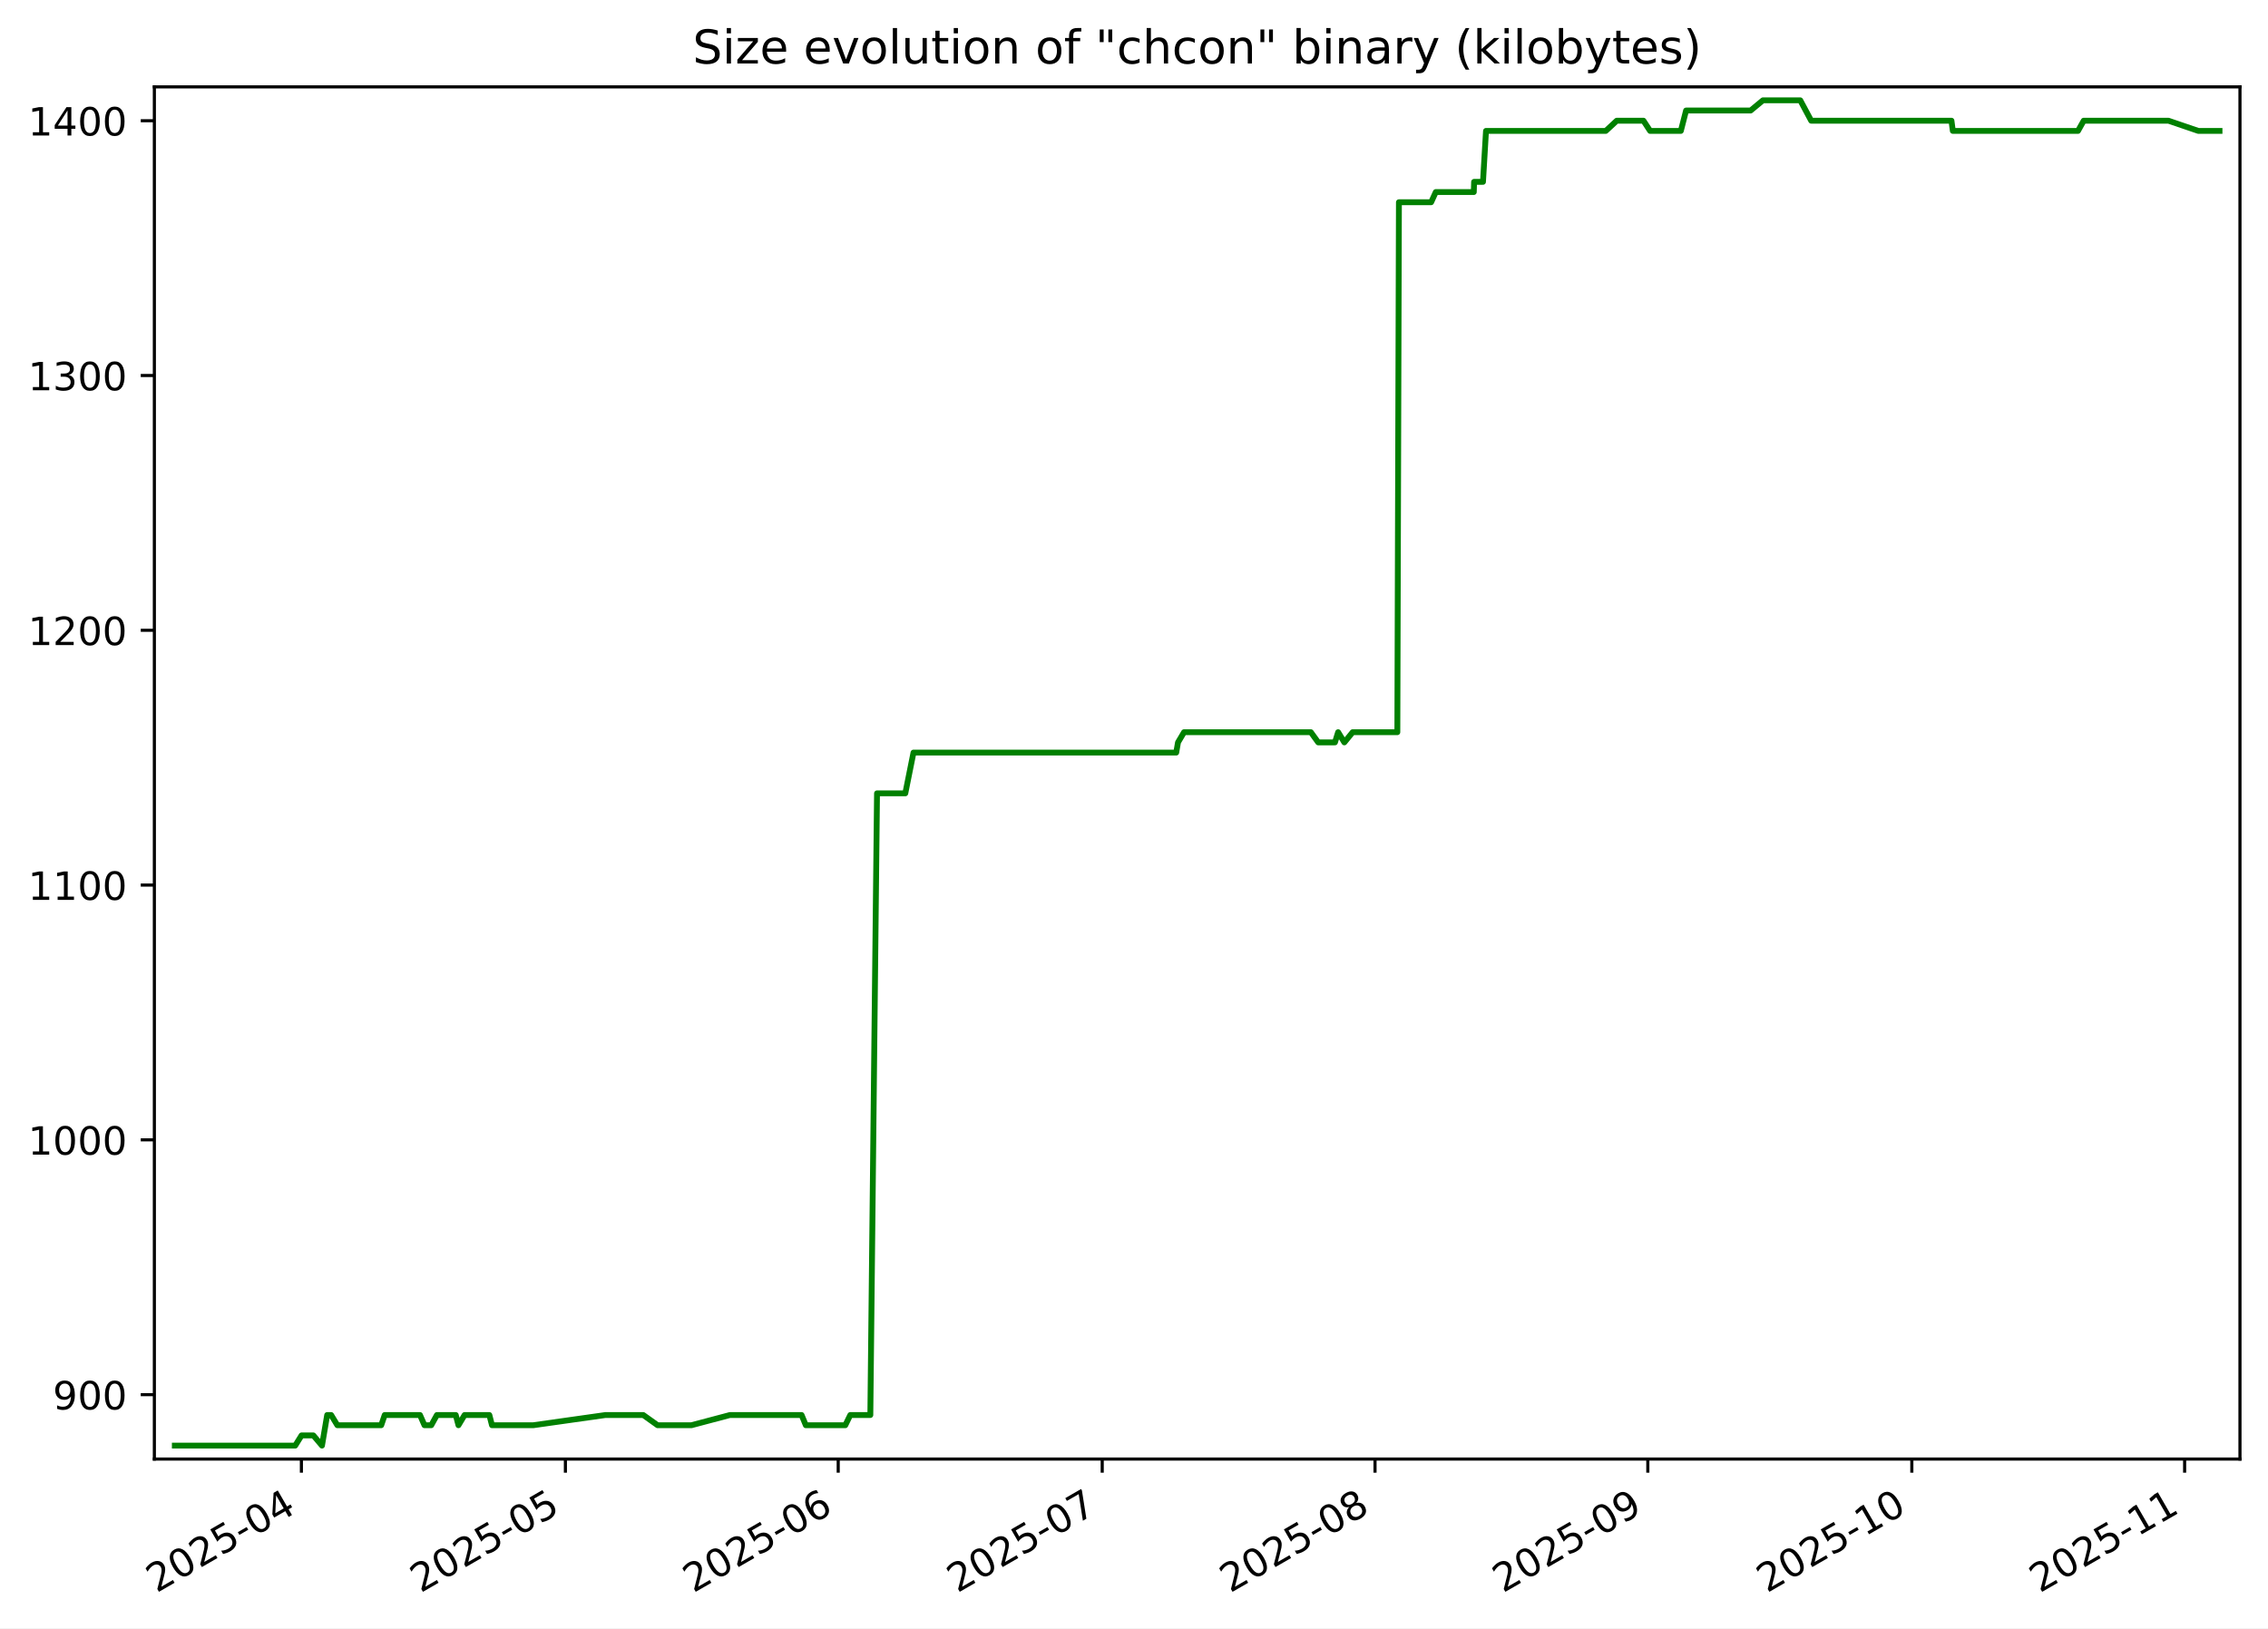
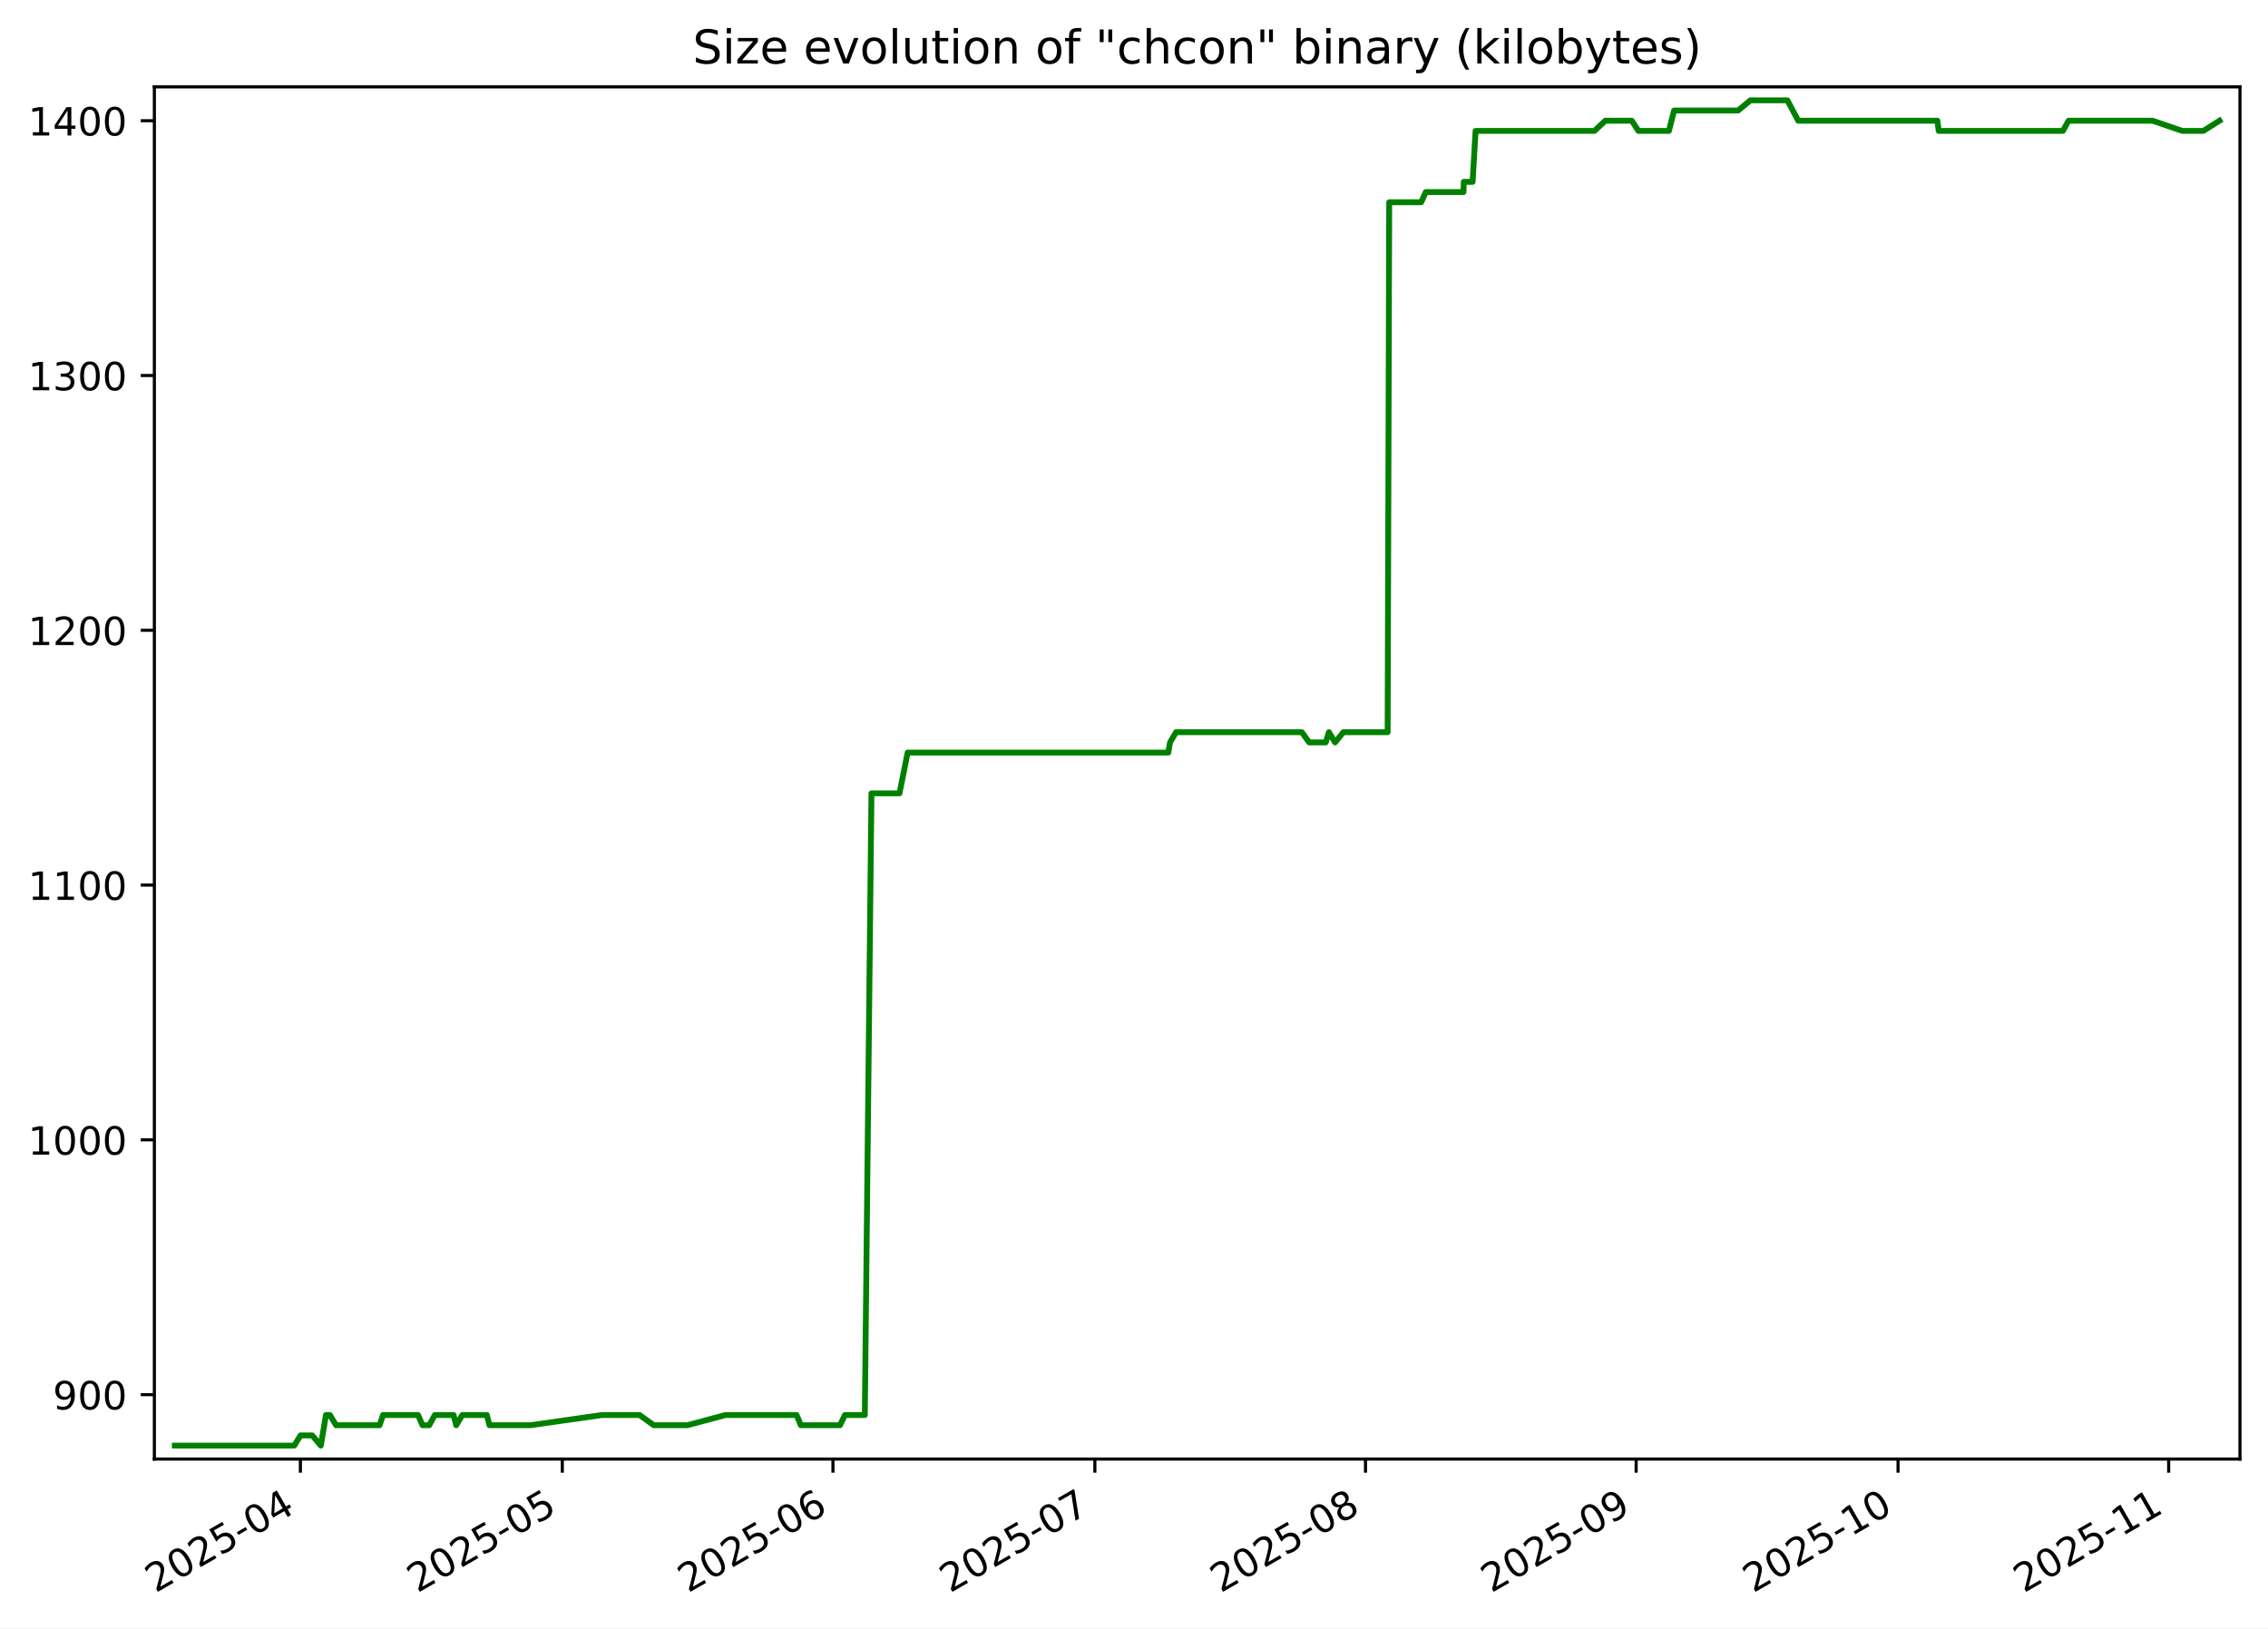
<svg xmlns="http://www.w3.org/2000/svg" xmlns:xlink="http://www.w3.org/1999/xlink" width="582.53pt" height="418.303pt" viewBox="0 0 582.53 418.303" version="1.1">
  <defs>
    <style type="text/css">*{stroke-linejoin: round; stroke-linecap: butt}</style>
  </defs>
  <g id="figure_1">
    <g id="patch_1">
      <path d="M -0 418.303  L 582.53 418.303  L 582.53 0  L -0 0  z " style="fill: #ffffff" />
    </g>
    <g id="axes_1">
      <g id="patch_2">
        <path d="M 39.65 374.83  L 575.33 374.83  L 575.33 22.318  L 39.65 22.318  z " style="fill: #ffffff" />
      </g>
      <g id="matplotlib.axis_1">
        <g id="xtick_1">
          <g id="line2d_1">
            <defs>
-               <path id="m698024413d" d="M 0 0  L 0 3.5  " style="stroke: #000000; stroke-width: 0.8" />
+               <path id="mf951e5abe0" d="M 0 0  L 0 3.5  " style="stroke: #000000; stroke-width: 0.8" />
            </defs>
            <g>
-               <use xlink:href="#m698024413d" x="77.415" y="374.83" style="stroke: #000000; stroke-width: 0.8" />
+               <use xlink:href="#mf951e5abe0" x="77.157" y="374.83" style="stroke: #000000; stroke-width: 0.8" />
            </g>
          </g>
          <g id="text_1">
-             <g transform="translate(40.19 409.302) rotate(-30) scale(0.1 -0.1)">
+             <g transform="translate(39.93207 409.302) rotate(-30) scale(0.1 -0.1)">
              <defs>
                <path id="DejaVuSans-32" d="M 1228 531  L 3431 531  L 3431 0  L 469 0  L 469 531  Q 828 903 1448 1529  Q 2069 2156 2228 2338  Q 2531 2678 2651 2914  Q 2772 3150 2772 3378  Q 2772 3750 2511 3984  Q 2250 4219 1831 4219  Q 1534 4219 1204 4116  Q 875 4013 500 3803  L 500 4441  Q 881 4594 1212 4672  Q 1544 4750 1819 4750  Q 2544 4750 2975 4387  Q 3406 4025 3406 3419  Q 3406 3131 3298 2873  Q 3191 2616 2906 2266  Q 2828 2175 2409 1742  Q 1991 1309 1228 531  z " transform="scale(0.015625)" />
                <path id="DejaVuSans-30" d="M 2034 4250  Q 1547 4250 1301 3770  Q 1056 3291 1056 2328  Q 1056 1369 1301 889  Q 1547 409 2034 409  Q 2525 409 2770 889  Q 3016 1369 3016 2328  Q 3016 3291 2770 3770  Q 2525 4250 2034 4250  z M 2034 4750  Q 2819 4750 3233 4129  Q 3647 3509 3647 2328  Q 3647 1150 3233 529  Q 2819 -91 2034 -91  Q 1250 -91 836 529  Q 422 1150 422 2328  Q 422 3509 836 4129  Q 1250 4750 2034 4750  z " transform="scale(0.015625)" />
                <path id="DejaVuSans-35" d="M 691 4666  L 3169 4666  L 3169 4134  L 1269 4134  L 1269 2991  Q 1406 3038 1543 3061  Q 1681 3084 1819 3084  Q 2600 3084 3056 2656  Q 3513 2228 3513 1497  Q 3513 744 3044 326  Q 2575 -91 1722 -91  Q 1428 -91 1123 -41  Q 819 9 494 109  L 494 744  Q 775 591 1075 516  Q 1375 441 1709 441  Q 2250 441 2565 725  Q 2881 1009 2881 1497  Q 2881 1984 2565 2268  Q 2250 2553 1709 2553  Q 1456 2553 1204 2497  Q 953 2441 691 2322  L 691 4666  z " transform="scale(0.015625)" />
                <path id="DejaVuSans-2d" d="M 313 2009  L 1997 2009  L 1997 1497  L 313 1497  L 313 2009  z " transform="scale(0.015625)" />
                <path id="DejaVuSans-34" d="M 2419 4116  L 825 1625  L 2419 1625  L 2419 4116  z M 2253 4666  L 3047 4666  L 3047 1625  L 3713 1625  L 3713 1100  L 3047 1100  L 3047 0  L 2419 0  L 2419 1100  L 313 1100  L 313 1709  L 2253 4666  z " transform="scale(0.015625)" />
              </defs>
              <use xlink:href="#DejaVuSans-32" />
              <use xlink:href="#DejaVuSans-30" x="63.623" />
              <use xlink:href="#DejaVuSans-32" x="127.246" />
              <use xlink:href="#DejaVuSans-35" x="190.869" />
              <use xlink:href="#DejaVuSans-2d" x="254.492" />
              <use xlink:href="#DejaVuSans-30" x="290.576" />
              <use xlink:href="#DejaVuSans-34" x="354.199" />
            </g>
          </g>
        </g>
        <g id="xtick_2">
          <g id="line2d_2">
            <g>
-               <use xlink:href="#m698024413d" x="145.224" y="374.83" style="stroke: #000000; stroke-width: 0.8" />
+               <use xlink:href="#mf951e5abe0" x="144.428" y="374.83" style="stroke: #000000; stroke-width: 0.8" />
            </g>
          </g>
          <g id="text_2">
-             <g transform="translate(107.9987 409.302) rotate(-30) scale(0.1 -0.1)">
+             <g transform="translate(107.2028 409.302) rotate(-30) scale(0.1 -0.1)">
              <use xlink:href="#DejaVuSans-32" />
              <use xlink:href="#DejaVuSans-30" x="63.623" />
              <use xlink:href="#DejaVuSans-32" x="127.246" />
              <use xlink:href="#DejaVuSans-35" x="190.869" />
              <use xlink:href="#DejaVuSans-2d" x="254.492" />
              <use xlink:href="#DejaVuSans-30" x="290.576" />
              <use xlink:href="#DejaVuSans-35" x="354.199" />
            </g>
          </g>
        </g>
        <g id="xtick_3">
          <g id="line2d_3">
            <g>
-               <use xlink:href="#m698024413d" x="215.293" y="374.83" style="stroke: #000000; stroke-width: 0.8" />
+               <use xlink:href="#mf951e5abe0" x="213.941" y="374.83" style="stroke: #000000; stroke-width: 0.8" />
            </g>
          </g>
          <g id="text_3">
-             <g transform="translate(178.0678 409.302) rotate(-30) scale(0.1 -0.1)">
+             <g transform="translate(176.716 409.302) rotate(-30) scale(0.1 -0.1)">
              <defs>
                <path id="DejaVuSans-36" d="M 2113 2584  Q 1688 2584 1439 2293  Q 1191 2003 1191 1497  Q 1191 994 1439 701  Q 1688 409 2113 409  Q 2538 409 2786 701  Q 3034 994 3034 1497  Q 3034 2003 2786 2293  Q 2538 2584 2113 2584  z M 3366 4563  L 3366 3988  Q 3128 4100 2886 4159  Q 2644 4219 2406 4219  Q 1781 4219 1451 3797  Q 1122 3375 1075 2522  Q 1259 2794 1537 2939  Q 1816 3084 2150 3084  Q 2853 3084 3261 2657  Q 3669 2231 3669 1497  Q 3669 778 3244 343  Q 2819 -91 2113 -91  Q 1303 -91 875 529  Q 447 1150 447 2328  Q 447 3434 972 4092  Q 1497 4750 2381 4750  Q 2619 4750 2861 4703  Q 3103 4656 3366 4563  z " transform="scale(0.015625)" />
              </defs>
              <use xlink:href="#DejaVuSans-32" />
              <use xlink:href="#DejaVuSans-30" x="63.623" />
              <use xlink:href="#DejaVuSans-32" x="127.246" />
              <use xlink:href="#DejaVuSans-35" x="190.869" />
              <use xlink:href="#DejaVuSans-2d" x="254.492" />
              <use xlink:href="#DejaVuSans-30" x="290.576" />
              <use xlink:href="#DejaVuSans-36" x="354.199" />
            </g>
          </g>
        </g>
        <g id="xtick_4">
          <g id="line2d_4">
            <g>
-               <use xlink:href="#m698024413d" x="283.101" y="374.83" style="stroke: #000000; stroke-width: 0.8" />
+               <use xlink:href="#mf951e5abe0" x="281.212" y="374.83" style="stroke: #000000; stroke-width: 0.8" />
            </g>
          </g>
          <g id="text_4">
-             <g transform="translate(245.8765 409.302) rotate(-30) scale(0.1 -0.1)">
+             <g transform="translate(243.9868 409.302) rotate(-30) scale(0.1 -0.1)">
              <defs>
                <path id="DejaVuSans-37" d="M 525 4666  L 3525 4666  L 3525 4397  L 1831 0  L 1172 0  L 2766 4134  L 525 4134  L 525 4666  z " transform="scale(0.015625)" />
              </defs>
              <use xlink:href="#DejaVuSans-32" />
              <use xlink:href="#DejaVuSans-30" x="63.623" />
              <use xlink:href="#DejaVuSans-32" x="127.246" />
              <use xlink:href="#DejaVuSans-35" x="190.869" />
              <use xlink:href="#DejaVuSans-2d" x="254.492" />
              <use xlink:href="#DejaVuSans-30" x="290.576" />
              <use xlink:href="#DejaVuSans-37" x="354.199" />
            </g>
          </g>
        </g>
        <g id="xtick_5">
          <g id="line2d_5">
            <g>
-               <use xlink:href="#m698024413d" x="353.17" y="374.83" style="stroke: #000000; stroke-width: 0.8" />
+               <use xlink:href="#mf951e5abe0" x="350.725" y="374.83" style="stroke: #000000; stroke-width: 0.8" />
            </g>
          </g>
          <g id="text_5">
-             <g transform="translate(315.9455 409.302) rotate(-30) scale(0.1 -0.1)">
+             <g transform="translate(313.4999 409.302) rotate(-30) scale(0.1 -0.1)">
              <defs>
                <path id="DejaVuSans-38" d="M 2034 2216  Q 1584 2216 1326 1975  Q 1069 1734 1069 1313  Q 1069 891 1326 650  Q 1584 409 2034 409  Q 2484 409 2743 651  Q 3003 894 3003 1313  Q 3003 1734 2745 1975  Q 2488 2216 2034 2216  z M 1403 2484  Q 997 2584 770 2862  Q 544 3141 544 3541  Q 544 4100 942 4425  Q 1341 4750 2034 4750  Q 2731 4750 3128 4425  Q 3525 4100 3525 3541  Q 3525 3141 3298 2862  Q 3072 2584 2669 2484  Q 3125 2378 3379 2068  Q 3634 1759 3634 1313  Q 3634 634 3220 271  Q 2806 -91 2034 -91  Q 1263 -91 848 271  Q 434 634 434 1313  Q 434 1759 690 2068  Q 947 2378 1403 2484  z M 1172 3481  Q 1172 3119 1398 2916  Q 1625 2713 2034 2713  Q 2441 2713 2670 2916  Q 2900 3119 2900 3481  Q 2900 3844 2670 4047  Q 2441 4250 2034 4250  Q 1625 4250 1398 4047  Q 1172 3844 1172 3481  z " transform="scale(0.015625)" />
              </defs>
              <use xlink:href="#DejaVuSans-32" />
              <use xlink:href="#DejaVuSans-30" x="63.623" />
              <use xlink:href="#DejaVuSans-32" x="127.246" />
              <use xlink:href="#DejaVuSans-35" x="190.869" />
              <use xlink:href="#DejaVuSans-2d" x="254.492" />
              <use xlink:href="#DejaVuSans-30" x="290.576" />
              <use xlink:href="#DejaVuSans-38" x="354.199" />
            </g>
          </g>
        </g>
        <g id="xtick_6">
          <g id="line2d_6">
            <g>
-               <use xlink:href="#m698024413d" x="423.239" y="374.83" style="stroke: #000000; stroke-width: 0.8" />
+               <use xlink:href="#mf951e5abe0" x="420.238" y="374.83" style="stroke: #000000; stroke-width: 0.8" />
            </g>
          </g>
          <g id="text_6">
-             <g transform="translate(386.0145 409.302) rotate(-30) scale(0.1 -0.1)">
+             <g transform="translate(383.0131 409.302) rotate(-30) scale(0.1 -0.1)">
              <defs>
                <path id="DejaVuSans-39" d="M 703 97  L 703 672  Q 941 559 1184 500  Q 1428 441 1663 441  Q 2288 441 2617 861  Q 2947 1281 2994 2138  Q 2813 1869 2534 1725  Q 2256 1581 1919 1581  Q 1219 1581 811 2004  Q 403 2428 403 3163  Q 403 3881 828 4315  Q 1253 4750 1959 4750  Q 2769 4750 3195 4129  Q 3622 3509 3622 2328  Q 3622 1225 3098 567  Q 2575 -91 1691 -91  Q 1453 -91 1209 -44  Q 966 3 703 97  z M 1959 2075  Q 2384 2075 2632 2365  Q 2881 2656 2881 3163  Q 2881 3666 2632 3958  Q 2384 4250 1959 4250  Q 1534 4250 1286 3958  Q 1038 3666 1038 3163  Q 1038 2656 1286 2365  Q 1534 2075 1959 2075  z " transform="scale(0.015625)" />
              </defs>
              <use xlink:href="#DejaVuSans-32" />
              <use xlink:href="#DejaVuSans-30" x="63.623" />
              <use xlink:href="#DejaVuSans-32" x="127.246" />
              <use xlink:href="#DejaVuSans-35" x="190.869" />
              <use xlink:href="#DejaVuSans-2d" x="254.492" />
              <use xlink:href="#DejaVuSans-30" x="290.576" />
              <use xlink:href="#DejaVuSans-39" x="354.199" />
            </g>
          </g>
        </g>
        <g id="xtick_7">
          <g id="line2d_7">
            <g>
-               <use xlink:href="#m698024413d" x="491.048" y="374.83" style="stroke: #000000; stroke-width: 0.8" />
+               <use xlink:href="#mf951e5abe0" x="487.509" y="374.83" style="stroke: #000000; stroke-width: 0.8" />
            </g>
          </g>
          <g id="text_7">
-             <g transform="translate(453.8233 409.302) rotate(-30) scale(0.1 -0.1)">
+             <g transform="translate(450.2838 409.302) rotate(-30) scale(0.1 -0.1)">
              <defs>
                <path id="DejaVuSans-31" d="M 794 531  L 1825 531  L 1825 4091  L 703 3866  L 703 4441  L 1819 4666  L 2450 4666  L 2450 531  L 3481 531  L 3481 0  L 794 0  L 794 531  z " transform="scale(0.015625)" />
              </defs>
              <use xlink:href="#DejaVuSans-32" />
              <use xlink:href="#DejaVuSans-30" x="63.623" />
              <use xlink:href="#DejaVuSans-32" x="127.246" />
              <use xlink:href="#DejaVuSans-35" x="190.869" />
              <use xlink:href="#DejaVuSans-2d" x="254.492" />
              <use xlink:href="#DejaVuSans-31" x="290.576" />
              <use xlink:href="#DejaVuSans-30" x="354.199" />
            </g>
          </g>
        </g>
        <g id="xtick_8">
          <g id="line2d_8">
            <g>
-               <use xlink:href="#m698024413d" x="561.117" y="374.83" style="stroke: #000000; stroke-width: 0.8" />
+               <use xlink:href="#mf951e5abe0" x="557.022" y="374.83" style="stroke: #000000; stroke-width: 0.8" />
            </g>
          </g>
          <g id="text_8">
-             <g transform="translate(523.8923 409.302) rotate(-30) scale(0.1 -0.1)">
+             <g transform="translate(519.797 409.302) rotate(-30) scale(0.1 -0.1)">
              <use xlink:href="#DejaVuSans-32" />
              <use xlink:href="#DejaVuSans-30" x="63.623" />
              <use xlink:href="#DejaVuSans-32" x="127.246" />
              <use xlink:href="#DejaVuSans-35" x="190.869" />
              <use xlink:href="#DejaVuSans-2d" x="254.492" />
              <use xlink:href="#DejaVuSans-31" x="290.576" />
              <use xlink:href="#DejaVuSans-31" x="354.199" />
            </g>
          </g>
        </g>
      </g>
      <g id="matplotlib.axis_2">
        <g id="ytick_1">
          <g id="line2d_9">
            <defs>
-               <path id="me4307b178f" d="M 0 0  L -3.5 0  " style="stroke: #000000; stroke-width: 0.8" />
+               <path id="ma56f6a5a7d" d="M 0 0  L -3.5 0  " style="stroke: #000000; stroke-width: 0.8" />
            </defs>
            <g>
-               <use xlink:href="#me4307b178f" x="39.65" y="358.283" style="stroke: #000000; stroke-width: 0.8" />
+               <use xlink:href="#ma56f6a5a7d" x="39.65" y="358.283" style="stroke: #000000; stroke-width: 0.8" />
            </g>
          </g>
          <g id="text_9">
            <g transform="translate(13.5625 362.0824) scale(0.1 -0.1)">
              <use xlink:href="#DejaVuSans-39" />
              <use xlink:href="#DejaVuSans-30" x="63.623" />
              <use xlink:href="#DejaVuSans-30" x="127.246" />
            </g>
          </g>
        </g>
        <g id="ytick_2">
          <g id="line2d_10">
            <g>
-               <use xlink:href="#me4307b178f" x="39.65" y="292.829" style="stroke: #000000; stroke-width: 0.8" />
+               <use xlink:href="#ma56f6a5a7d" x="39.65" y="292.829" style="stroke: #000000; stroke-width: 0.8" />
            </g>
          </g>
          <g id="text_10">
            <g transform="translate(7.2 296.6279) scale(0.1 -0.1)">
              <use xlink:href="#DejaVuSans-31" />
              <use xlink:href="#DejaVuSans-30" x="63.623" />
              <use xlink:href="#DejaVuSans-30" x="127.246" />
              <use xlink:href="#DejaVuSans-30" x="190.869" />
            </g>
          </g>
        </g>
        <g id="ytick_3">
          <g id="line2d_11">
            <g>
-               <use xlink:href="#me4307b178f" x="39.65" y="227.374" style="stroke: #000000; stroke-width: 0.8" />
+               <use xlink:href="#ma56f6a5a7d" x="39.65" y="227.374" style="stroke: #000000; stroke-width: 0.8" />
            </g>
          </g>
          <g id="text_11">
            <g transform="translate(7.2 231.1733) scale(0.1 -0.1)">
              <use xlink:href="#DejaVuSans-31" />
              <use xlink:href="#DejaVuSans-31" x="63.623" />
              <use xlink:href="#DejaVuSans-30" x="127.246" />
              <use xlink:href="#DejaVuSans-30" x="190.869" />
            </g>
          </g>
        </g>
        <g id="ytick_4">
          <g id="line2d_12">
            <g>
-               <use xlink:href="#me4307b178f" x="39.65" y="161.92" style="stroke: #000000; stroke-width: 0.8" />
+               <use xlink:href="#ma56f6a5a7d" x="39.65" y="161.92" style="stroke: #000000; stroke-width: 0.8" />
            </g>
          </g>
          <g id="text_12">
            <g transform="translate(7.2 165.7188) scale(0.1 -0.1)">
              <use xlink:href="#DejaVuSans-31" />
              <use xlink:href="#DejaVuSans-32" x="63.623" />
              <use xlink:href="#DejaVuSans-30" x="127.246" />
              <use xlink:href="#DejaVuSans-30" x="190.869" />
            </g>
          </g>
        </g>
        <g id="ytick_5">
          <g id="line2d_13">
            <g>
-               <use xlink:href="#me4307b178f" x="39.65" y="96.465" style="stroke: #000000; stroke-width: 0.8" />
+               <use xlink:href="#ma56f6a5a7d" x="39.65" y="96.465" style="stroke: #000000; stroke-width: 0.8" />
            </g>
          </g>
          <g id="text_13">
            <g transform="translate(7.2 100.2643) scale(0.1 -0.1)">
              <defs>
                <path id="DejaVuSans-33" d="M 2597 2516  Q 3050 2419 3304 2112  Q 3559 1806 3559 1356  Q 3559 666 3084 287  Q 2609 -91 1734 -91  Q 1441 -91 1130 -33  Q 819 25 488 141  L 488 750  Q 750 597 1062 519  Q 1375 441 1716 441  Q 2309 441 2620 675  Q 2931 909 2931 1356  Q 2931 1769 2642 2001  Q 2353 2234 1838 2234  L 1294 2234  L 1294 2753  L 1863 2753  Q 2328 2753 2575 2939  Q 2822 3125 2822 3475  Q 2822 3834 2567 4026  Q 2313 4219 1838 4219  Q 1578 4219 1281 4162  Q 984 4106 628 3988  L 628 4550  Q 988 4650 1302 4700  Q 1616 4750 1894 4750  Q 2613 4750 3031 4423  Q 3450 4097 3450 3541  Q 3450 3153 3228 2886  Q 3006 2619 2597 2516  z " transform="scale(0.015625)" />
              </defs>
              <use xlink:href="#DejaVuSans-31" />
              <use xlink:href="#DejaVuSans-33" x="63.623" />
              <use xlink:href="#DejaVuSans-30" x="127.246" />
              <use xlink:href="#DejaVuSans-30" x="190.869" />
            </g>
          </g>
        </g>
        <g id="ytick_6">
          <g id="line2d_14">
            <g>
-               <use xlink:href="#me4307b178f" x="39.65" y="31.01" style="stroke: #000000; stroke-width: 0.8" />
+               <use xlink:href="#ma56f6a5a7d" x="39.65" y="31.01" style="stroke: #000000; stroke-width: 0.8" />
            </g>
          </g>
          <g id="text_14">
            <g transform="translate(7.2 34.80971) scale(0.1 -0.1)">
              <use xlink:href="#DejaVuSans-31" />
              <use xlink:href="#DejaVuSans-34" x="63.623" />
              <use xlink:href="#DejaVuSans-30" x="127.246" />
              <use xlink:href="#DejaVuSans-30" x="190.869" />
            </g>
          </g>
        </g>
      </g>
      <g id="line2d_15">
-         <path d="M 44.902 371.374  L 75.824 371.374  L 77.453 368.756  L 80.48 368.756  L 82.701 371.374  L 84.033 363.52  L 85.056 363.52  L 86.649 366.138  L 97.917 366.138  L 98.809 363.52  L 107.875 363.52  L 109.025 366.138  L 110.766 366.138  L 112.214 363.52  L 117.063 363.52  L 117.753 366.138  L 119.329 363.52  L 125.691 363.52  L 126.366 366.138  L 136.977 366.138  L 155.51 363.52  L 165.225 363.52  L 168.902 366.138  L 177.597 366.138  L 187.474 363.52  L 205.887 363.52  L 206.973 366.138  L 217.111 366.138  L 218.395 363.52  L 223.544 363.52  L 225.26 203.81  L 232.525 203.81  L 234.627 193.338  L 302.113 193.338  L 302.567 190.72  L 304.121 188.101  L 336.688 188.101  L 338.582 190.72  L 342.879 190.72  L 343.695 188.101  L 345.291 190.72  L 347.426 188.101  L 358.906 188.101  L 359.309 51.956  L 367.585 51.956  L 368.777 49.338  L 378.542 49.338  L 378.617 46.72  L 380.903 46.72  L 381.677 33.629  L 412.443 33.629  L 415.264 31.01  L 422.117 31.01  L 423.828 33.629  L 431.721 33.629  L 433.064 28.392  L 449.648 28.392  L 452.805 25.774  L 462.397 25.774  L 465.201 31.01  L 501.229 31.01  L 501.578 33.629  L 533.729 33.629  L 535.193 31.01  L 556.956 31.01  L 564.633 33.629  L 570.078 33.629  L 570.078 33.629  " clip-path="url(#p1de5efec15)" style="fill: none; stroke: #008000; stroke-width: 1.5; stroke-linecap: square" />
+         <path d="M 44.902 371.374  L 75.579 371.374  L 77.195 368.756  L 80.197 368.756  L 82.402 371.374  L 83.722 363.52  L 84.737 363.52  L 86.318 366.138  L 97.497 366.138  L 98.382 363.52  L 107.375 363.52  L 108.516 366.138  L 110.243 366.138  L 111.68 363.52  L 116.491 363.52  L 117.175 366.138  L 118.739 363.52  L 125.05 363.52  L 125.72 366.138  L 136.247 366.138  L 154.632 363.52  L 164.27 363.52  L 167.918 366.138  L 176.545 366.138  L 186.343 363.52  L 204.61 363.52  L 205.687 366.138  L 215.745 366.138  L 217.019 363.52  L 222.127 363.52  L 223.829 203.81  L 231.036 203.81  L 233.122 193.338  L 300.073 193.338  L 300.523 190.72  L 302.064 188.101  L 334.374 188.101  L 336.253 190.72  L 340.515 190.72  L 341.324 188.101  L 342.908 190.72  L 345.026 188.101  L 356.415 188.101  L 356.815 51.956  L 365.025 51.956  L 366.207 49.338  L 375.895 49.338  L 375.969 46.72  L 378.238 46.72  L 379.005 33.629  L 409.527 33.629  L 412.326 31.01  L 419.125 31.01  L 420.822 33.629  L 428.652 33.629  L 429.985 28.392  L 446.437 28.392  L 449.569 25.774  L 459.085 25.774  L 461.867 31.01  L 497.609 31.01  L 497.955 33.629  L 529.851 33.629  L 531.304 31.01  L 552.894 31.01  L 560.51 33.629  L 565.912 33.629  L 570.078 31.01  L 570.078 31.01  " clip-path="url(#p48712adeb9)" style="fill: none; stroke: #008000; stroke-width: 1.5; stroke-linecap: square" />
      </g>
      <g id="patch_3">
        <path d="M 39.65 374.83  L 39.65 22.318  " style="fill: none; stroke: #000000; stroke-width: 0.8; stroke-linejoin: miter; stroke-linecap: square" />
      </g>
      <g id="patch_4">
        <path d="M 575.33 374.83  L 575.33 22.318  " style="fill: none; stroke: #000000; stroke-width: 0.8; stroke-linejoin: miter; stroke-linecap: square" />
      </g>
      <g id="patch_5">
        <path d="M 39.65 374.83  L 575.33 374.83  " style="fill: none; stroke: #000000; stroke-width: 0.8; stroke-linejoin: miter; stroke-linecap: square" />
      </g>
      <g id="patch_6">
        <path d="M 39.65 22.318  L 575.33 22.318  " style="fill: none; stroke: #000000; stroke-width: 0.8; stroke-linejoin: miter; stroke-linecap: square" />
      </g>
      <g id="text_15">
        <g transform="translate(177.92 16.31812) scale(0.12 -0.12)">
          <defs>
            <path id="DejaVuSans-53" d="M 3425 4513  L 3425 3897  Q 3066 4069 2747 4153  Q 2428 4238 2131 4238  Q 1616 4238 1336 4038  Q 1056 3838 1056 3469  Q 1056 3159 1242 3001  Q 1428 2844 1947 2747  L 2328 2669  Q 3034 2534 3370 2195  Q 3706 1856 3706 1288  Q 3706 609 3251 259  Q 2797 -91 1919 -91  Q 1588 -91 1214 -16  Q 841 59 441 206  L 441 856  Q 825 641 1194 531  Q 1563 422 1919 422  Q 2459 422 2753 634  Q 3047 847 3047 1241  Q 3047 1584 2836 1778  Q 2625 1972 2144 2069  L 1759 2144  Q 1053 2284 737 2584  Q 422 2884 422 3419  Q 422 4038 858 4394  Q 1294 4750 2059 4750  Q 2388 4750 2728 4690  Q 3069 4631 3425 4513  z " transform="scale(0.015625)" />
            <path id="DejaVuSans-69" d="M 603 3500  L 1178 3500  L 1178 0  L 603 0  L 603 3500  z M 603 4863  L 1178 4863  L 1178 4134  L 603 4134  L 603 4863  z " transform="scale(0.015625)" />
            <path id="DejaVuSans-7a" d="M 353 3500  L 3084 3500  L 3084 2975  L 922 459  L 3084 459  L 3084 0  L 275 0  L 275 525  L 2438 3041  L 353 3041  L 353 3500  z " transform="scale(0.015625)" />
            <path id="DejaVuSans-65" d="M 3597 1894  L 3597 1613  L 953 1613  Q 991 1019 1311 708  Q 1631 397 2203 397  Q 2534 397 2845 478  Q 3156 559 3463 722  L 3463 178  Q 3153 47 2828 -22  Q 2503 -91 2169 -91  Q 1331 -91 842 396  Q 353 884 353 1716  Q 353 2575 817 3079  Q 1281 3584 2069 3584  Q 2775 3584 3186 3129  Q 3597 2675 3597 1894  z M 3022 2063  Q 3016 2534 2758 2815  Q 2500 3097 2075 3097  Q 1594 3097 1305 2825  Q 1016 2553 972 2059  L 3022 2063  z " transform="scale(0.015625)" />
            <path id="DejaVuSans-20" transform="scale(0.015625)" />
            <path id="DejaVuSans-76" d="M 191 3500  L 800 3500  L 1894 563  L 2988 3500  L 3597 3500  L 2284 0  L 1503 0  L 191 3500  z " transform="scale(0.015625)" />
            <path id="DejaVuSans-6f" d="M 1959 3097  Q 1497 3097 1228 2736  Q 959 2375 959 1747  Q 959 1119 1226 758  Q 1494 397 1959 397  Q 2419 397 2687 759  Q 2956 1122 2956 1747  Q 2956 2369 2687 2733  Q 2419 3097 1959 3097  z M 1959 3584  Q 2709 3584 3137 3096  Q 3566 2609 3566 1747  Q 3566 888 3137 398  Q 2709 -91 1959 -91  Q 1206 -91 779 398  Q 353 888 353 1747  Q 353 2609 779 3096  Q 1206 3584 1959 3584  z " transform="scale(0.015625)" />
            <path id="DejaVuSans-6c" d="M 603 4863  L 1178 4863  L 1178 0  L 603 0  L 603 4863  z " transform="scale(0.015625)" />
            <path id="DejaVuSans-75" d="M 544 1381  L 544 3500  L 1119 3500  L 1119 1403  Q 1119 906 1312 657  Q 1506 409 1894 409  Q 2359 409 2629 706  Q 2900 1003 2900 1516  L 2900 3500  L 3475 3500  L 3475 0  L 2900 0  L 2900 538  Q 2691 219 2414 64  Q 2138 -91 1772 -91  Q 1169 -91 856 284  Q 544 659 544 1381  z M 1991 3584  L 1991 3584  z " transform="scale(0.015625)" />
            <path id="DejaVuSans-74" d="M 1172 4494  L 1172 3500  L 2356 3500  L 2356 3053  L 1172 3053  L 1172 1153  Q 1172 725 1289 603  Q 1406 481 1766 481  L 2356 481  L 2356 0  L 1766 0  Q 1100 0 847 248  Q 594 497 594 1153  L 594 3053  L 172 3053  L 172 3500  L 594 3500  L 594 4494  L 1172 4494  z " transform="scale(0.015625)" />
            <path id="DejaVuSans-6e" d="M 3513 2113  L 3513 0  L 2938 0  L 2938 2094  Q 2938 2591 2744 2837  Q 2550 3084 2163 3084  Q 1697 3084 1428 2787  Q 1159 2491 1159 1978  L 1159 0  L 581 0  L 581 3500  L 1159 3500  L 1159 2956  Q 1366 3272 1645 3428  Q 1925 3584 2291 3584  Q 2894 3584 3203 3211  Q 3513 2838 3513 2113  z " transform="scale(0.015625)" />
            <path id="DejaVuSans-66" d="M 2375 4863  L 2375 4384  L 1825 4384  Q 1516 4384 1395 4259  Q 1275 4134 1275 3809  L 1275 3500  L 2222 3500  L 2222 3053  L 1275 3053  L 1275 0  L 697 0  L 697 3053  L 147 3053  L 147 3500  L 697 3500  L 697 3744  Q 697 4328 969 4595  Q 1241 4863 1831 4863  L 2375 4863  z " transform="scale(0.015625)" />
            <path id="DejaVuSans-22" d="M 1147 4666  L 1147 2931  L 616 2931  L 616 4666  L 1147 4666  z M 2328 4666  L 2328 2931  L 1797 2931  L 1797 4666  L 2328 4666  z " transform="scale(0.015625)" />
            <path id="DejaVuSans-63" d="M 3122 3366  L 3122 2828  Q 2878 2963 2633 3030  Q 2388 3097 2138 3097  Q 1578 3097 1268 2742  Q 959 2388 959 1747  Q 959 1106 1268 751  Q 1578 397 2138 397  Q 2388 397 2633 464  Q 2878 531 3122 666  L 3122 134  Q 2881 22 2623 -34  Q 2366 -91 2075 -91  Q 1284 -91 818 406  Q 353 903 353 1747  Q 353 2603 823 3093  Q 1294 3584 2113 3584  Q 2378 3584 2631 3529  Q 2884 3475 3122 3366  z " transform="scale(0.015625)" />
            <path id="DejaVuSans-68" d="M 3513 2113  L 3513 0  L 2938 0  L 2938 2094  Q 2938 2591 2744 2837  Q 2550 3084 2163 3084  Q 1697 3084 1428 2787  Q 1159 2491 1159 1978  L 1159 0  L 581 0  L 581 4863  L 1159 4863  L 1159 2956  Q 1366 3272 1645 3428  Q 1925 3584 2291 3584  Q 2894 3584 3203 3211  Q 3513 2838 3513 2113  z " transform="scale(0.015625)" />
            <path id="DejaVuSans-62" d="M 3116 1747  Q 3116 2381 2855 2742  Q 2594 3103 2138 3103  Q 1681 3103 1420 2742  Q 1159 2381 1159 1747  Q 1159 1113 1420 752  Q 1681 391 2138 391  Q 2594 391 2855 752  Q 3116 1113 3116 1747  z M 1159 2969  Q 1341 3281 1617 3432  Q 1894 3584 2278 3584  Q 2916 3584 3314 3078  Q 3713 2572 3713 1747  Q 3713 922 3314 415  Q 2916 -91 2278 -91  Q 1894 -91 1617 61  Q 1341 213 1159 525  L 1159 0  L 581 0  L 581 4863  L 1159 4863  L 1159 2969  z " transform="scale(0.015625)" />
            <path id="DejaVuSans-61" d="M 2194 1759  Q 1497 1759 1228 1600  Q 959 1441 959 1056  Q 959 750 1161 570  Q 1363 391 1709 391  Q 2188 391 2477 730  Q 2766 1069 2766 1631  L 2766 1759  L 2194 1759  z M 3341 1997  L 3341 0  L 2766 0  L 2766 531  Q 2569 213 2275 61  Q 1981 -91 1556 -91  Q 1019 -91 701 211  Q 384 513 384 1019  Q 384 1609 779 1909  Q 1175 2209 1959 2209  L 2766 2209  L 2766 2266  Q 2766 2663 2505 2880  Q 2244 3097 1772 3097  Q 1472 3097 1187 3025  Q 903 2953 641 2809  L 641 3341  Q 956 3463 1253 3523  Q 1550 3584 1831 3584  Q 2591 3584 2966 3190  Q 3341 2797 3341 1997  z " transform="scale(0.015625)" />
            <path id="DejaVuSans-72" d="M 2631 2963  Q 2534 3019 2420 3045  Q 2306 3072 2169 3072  Q 1681 3072 1420 2755  Q 1159 2438 1159 1844  L 1159 0  L 581 0  L 581 3500  L 1159 3500  L 1159 2956  Q 1341 3275 1631 3429  Q 1922 3584 2338 3584  Q 2397 3584 2469 3576  Q 2541 3569 2628 3553  L 2631 2963  z " transform="scale(0.015625)" />
            <path id="DejaVuSans-79" d="M 2059 -325  Q 1816 -950 1584 -1140  Q 1353 -1331 966 -1331  L 506 -1331  L 506 -850  L 844 -850  Q 1081 -850 1212 -737  Q 1344 -625 1503 -206  L 1606 56  L 191 3500  L 800 3500  L 1894 763  L 2988 3500  L 3597 3500  L 2059 -325  z " transform="scale(0.015625)" />
            <path id="DejaVuSans-28" d="M 1984 4856  Q 1566 4138 1362 3434  Q 1159 2731 1159 2009  Q 1159 1288 1364 580  Q 1569 -128 1984 -844  L 1484 -844  Q 1016 -109 783 600  Q 550 1309 550 2009  Q 550 2706 781 3412  Q 1013 4119 1484 4856  L 1984 4856  z " transform="scale(0.015625)" />
            <path id="DejaVuSans-6b" d="M 581 4863  L 1159 4863  L 1159 1991  L 2875 3500  L 3609 3500  L 1753 1863  L 3688 0  L 2938 0  L 1159 1709  L 1159 0  L 581 0  L 581 4863  z " transform="scale(0.015625)" />
            <path id="DejaVuSans-73" d="M 2834 3397  L 2834 2853  Q 2591 2978 2328 3040  Q 2066 3103 1784 3103  Q 1356 3103 1142 2972  Q 928 2841 928 2578  Q 928 2378 1081 2264  Q 1234 2150 1697 2047  L 1894 2003  Q 2506 1872 2764 1633  Q 3022 1394 3022 966  Q 3022 478 2636 193  Q 2250 -91 1575 -91  Q 1294 -91 989 -36  Q 684 19 347 128  L 347 722  Q 666 556 975 473  Q 1284 391 1588 391  Q 1994 391 2212 530  Q 2431 669 2431 922  Q 2431 1156 2273 1281  Q 2116 1406 1581 1522  L 1381 1569  Q 847 1681 609 1914  Q 372 2147 372 2553  Q 372 3047 722 3315  Q 1072 3584 1716 3584  Q 2034 3584 2315 3537  Q 2597 3491 2834 3397  z " transform="scale(0.015625)" />
            <path id="DejaVuSans-29" d="M 513 4856  L 1013 4856  Q 1481 4119 1714 3412  Q 1947 2706 1947 2009  Q 1947 1309 1714 600  Q 1481 -109 1013 -844  L 513 -844  Q 928 -128 1133 580  Q 1338 1288 1338 2009  Q 1338 2731 1133 3434  Q 928 4138 513 4856  z " transform="scale(0.015625)" />
          </defs>
          <use xlink:href="#DejaVuSans-53" />
          <use xlink:href="#DejaVuSans-69" x="63.477" />
          <use xlink:href="#DejaVuSans-7a" x="91.26" />
          <use xlink:href="#DejaVuSans-65" x="143.75" />
          <use xlink:href="#DejaVuSans-20" x="205.273" />
          <use xlink:href="#DejaVuSans-65" x="237.061" />
          <use xlink:href="#DejaVuSans-76" x="298.584" />
          <use xlink:href="#DejaVuSans-6f" x="357.764" />
          <use xlink:href="#DejaVuSans-6c" x="418.945" />
          <use xlink:href="#DejaVuSans-75" x="446.729" />
          <use xlink:href="#DejaVuSans-74" x="510.107" />
          <use xlink:href="#DejaVuSans-69" x="549.316" />
          <use xlink:href="#DejaVuSans-6f" x="577.1" />
          <use xlink:href="#DejaVuSans-6e" x="638.281" />
          <use xlink:href="#DejaVuSans-20" x="701.66" />
          <use xlink:href="#DejaVuSans-6f" x="733.447" />
          <use xlink:href="#DejaVuSans-66" x="794.629" />
          <use xlink:href="#DejaVuSans-20" x="829.834" />
          <use xlink:href="#DejaVuSans-22" x="861.621" />
          <use xlink:href="#DejaVuSans-63" x="907.617" />
          <use xlink:href="#DejaVuSans-68" x="962.598" />
          <use xlink:href="#DejaVuSans-63" x="1025.977" />
          <use xlink:href="#DejaVuSans-6f" x="1080.957" />
          <use xlink:href="#DejaVuSans-6e" x="1142.139" />
          <use xlink:href="#DejaVuSans-22" x="1205.518" />
          <use xlink:href="#DejaVuSans-20" x="1251.514" />
          <use xlink:href="#DejaVuSans-62" x="1283.301" />
          <use xlink:href="#DejaVuSans-69" x="1346.777" />
          <use xlink:href="#DejaVuSans-6e" x="1374.561" />
          <use xlink:href="#DejaVuSans-61" x="1437.939" />
          <use xlink:href="#DejaVuSans-72" x="1499.219" />
          <use xlink:href="#DejaVuSans-79" x="1540.332" />
          <use xlink:href="#DejaVuSans-20" x="1599.512" />
          <use xlink:href="#DejaVuSans-28" x="1631.299" />
          <use xlink:href="#DejaVuSans-6b" x="1670.312" />
          <use xlink:href="#DejaVuSans-69" x="1728.223" />
          <use xlink:href="#DejaVuSans-6c" x="1756.006" />
          <use xlink:href="#DejaVuSans-6f" x="1783.789" />
          <use xlink:href="#DejaVuSans-62" x="1844.971" />
          <use xlink:href="#DejaVuSans-79" x="1908.447" />
          <use xlink:href="#DejaVuSans-74" x="1967.627" />
          <use xlink:href="#DejaVuSans-65" x="2006.836" />
          <use xlink:href="#DejaVuSans-73" x="2068.359" />
          <use xlink:href="#DejaVuSans-29" x="2120.459" />
        </g>
      </g>
    </g>
  </g>
  <defs>
-     <clipPath id="p1de5efec15">
+     <clipPath id="p48712adeb9">
      <rect x="39.65" y="22.318" width="535.68" height="352.512" />
    </clipPath>
  </defs>
</svg>
